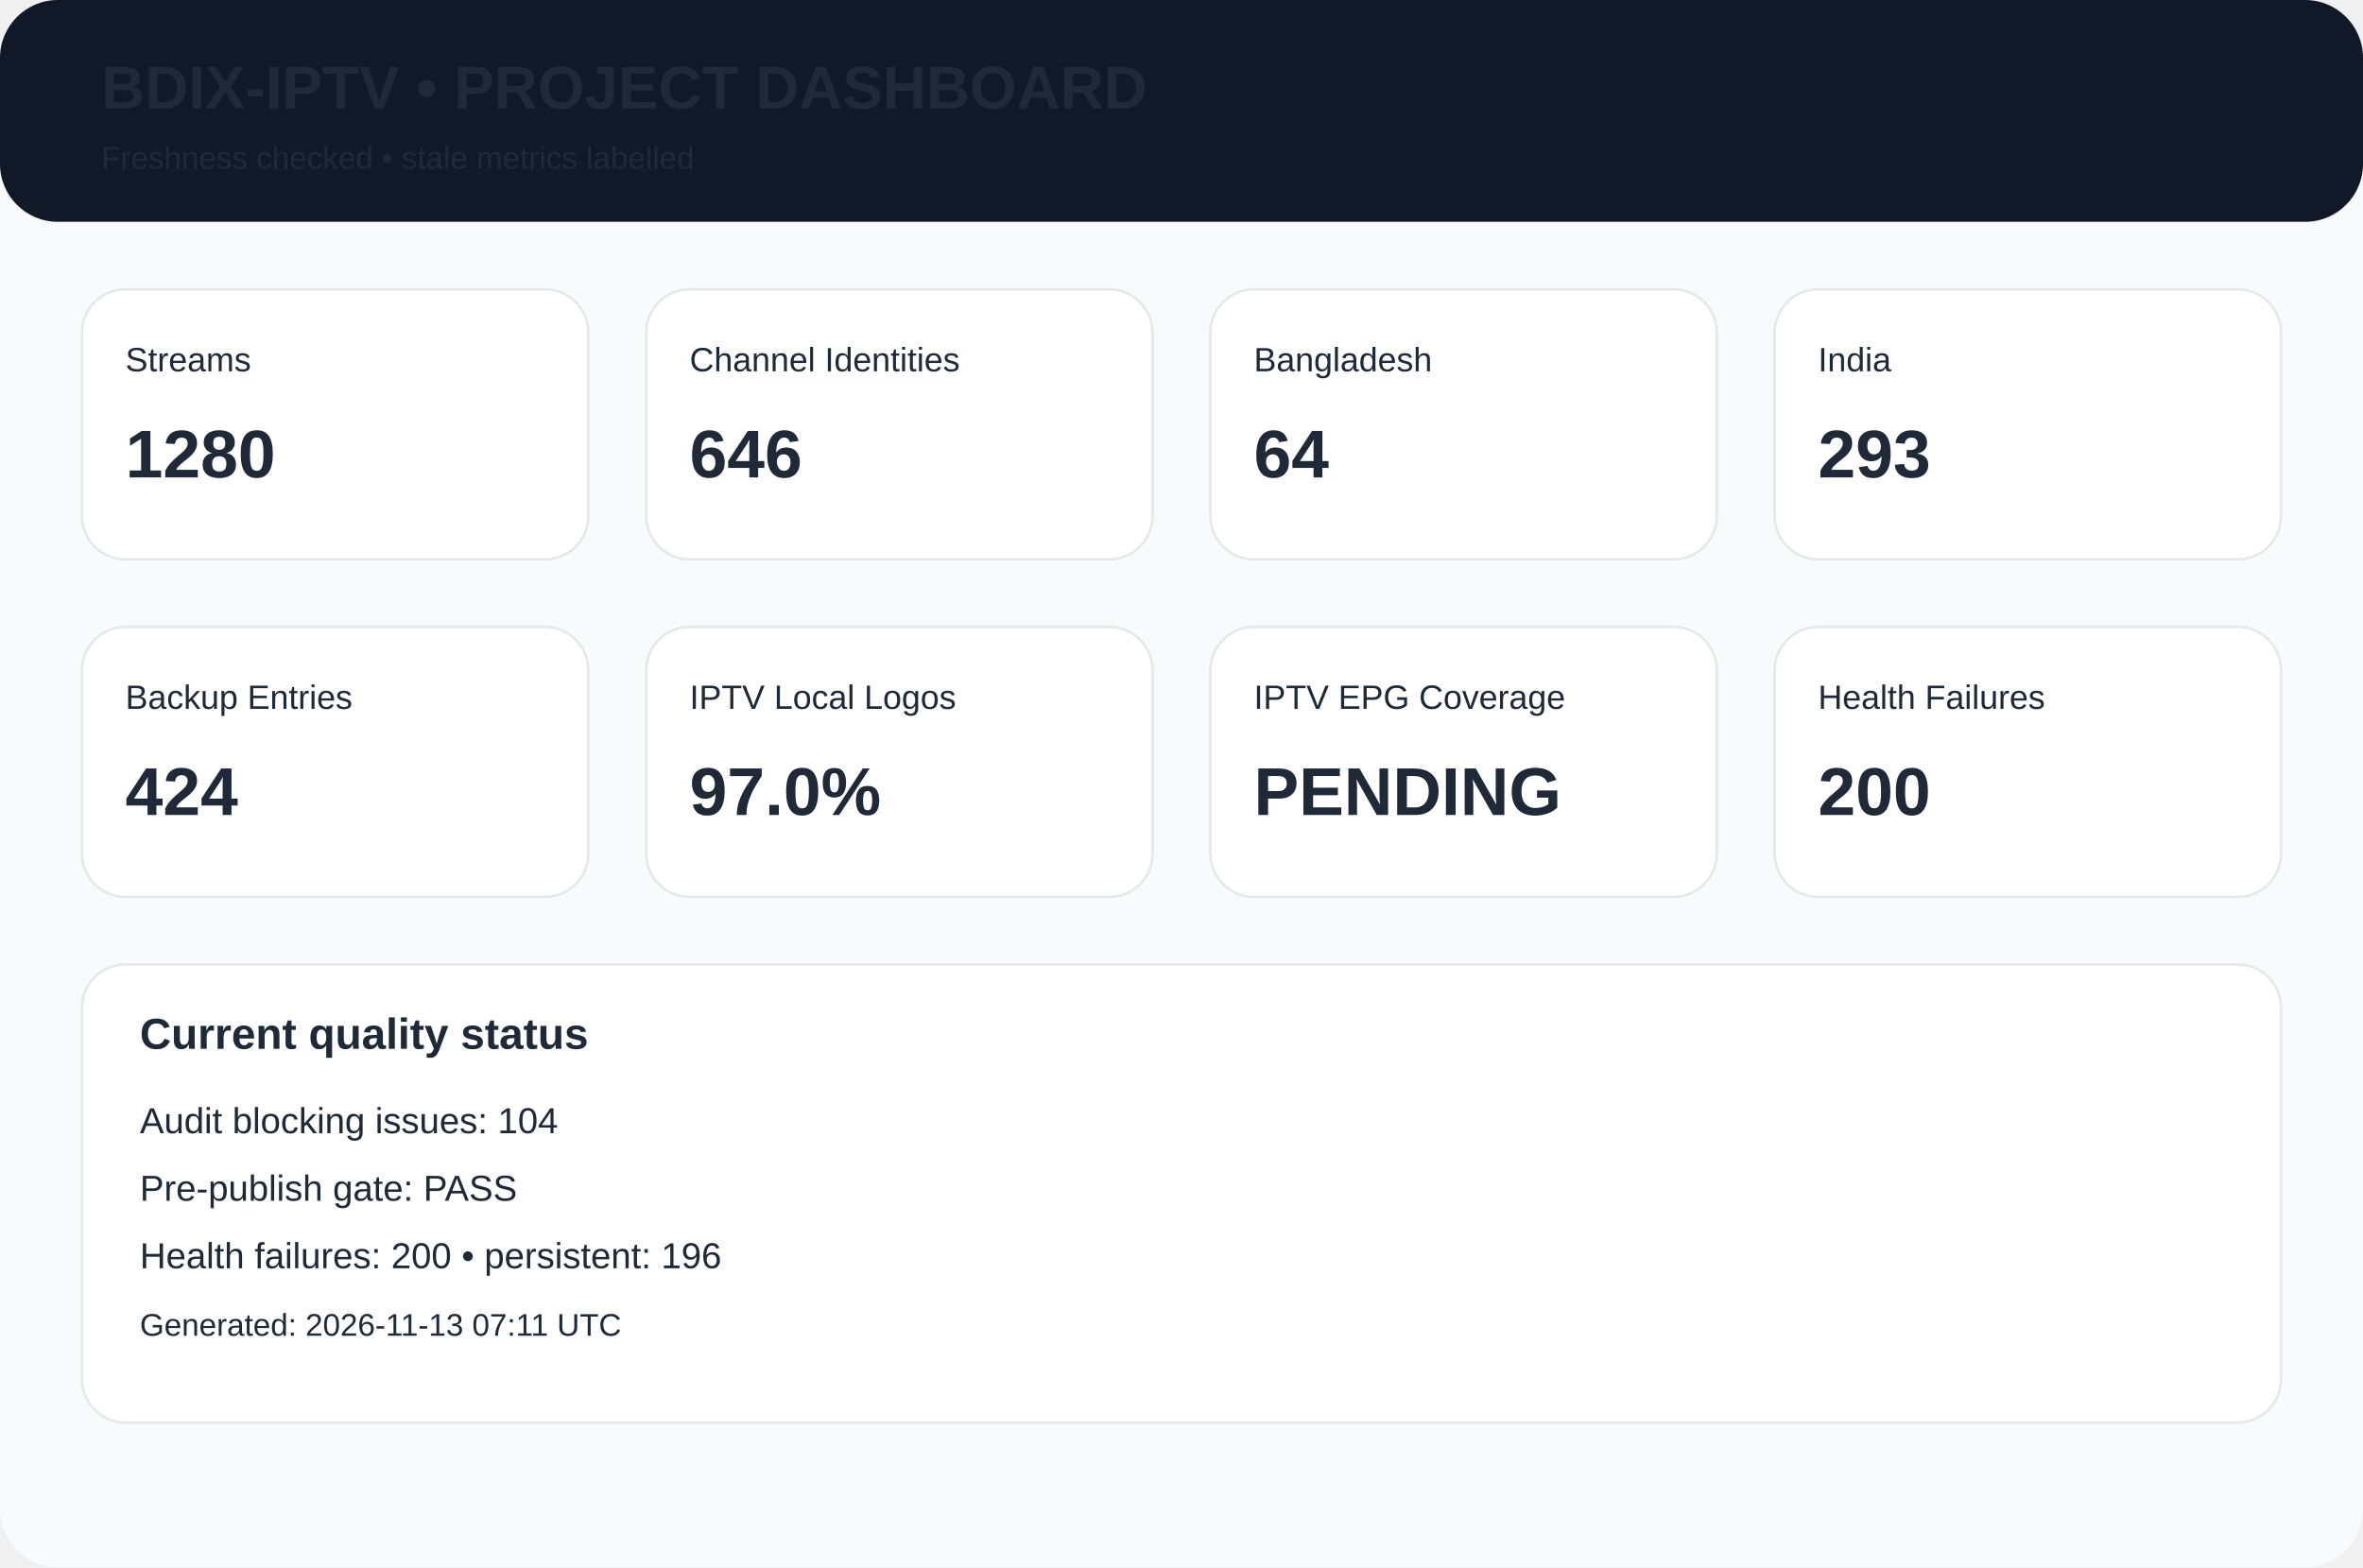
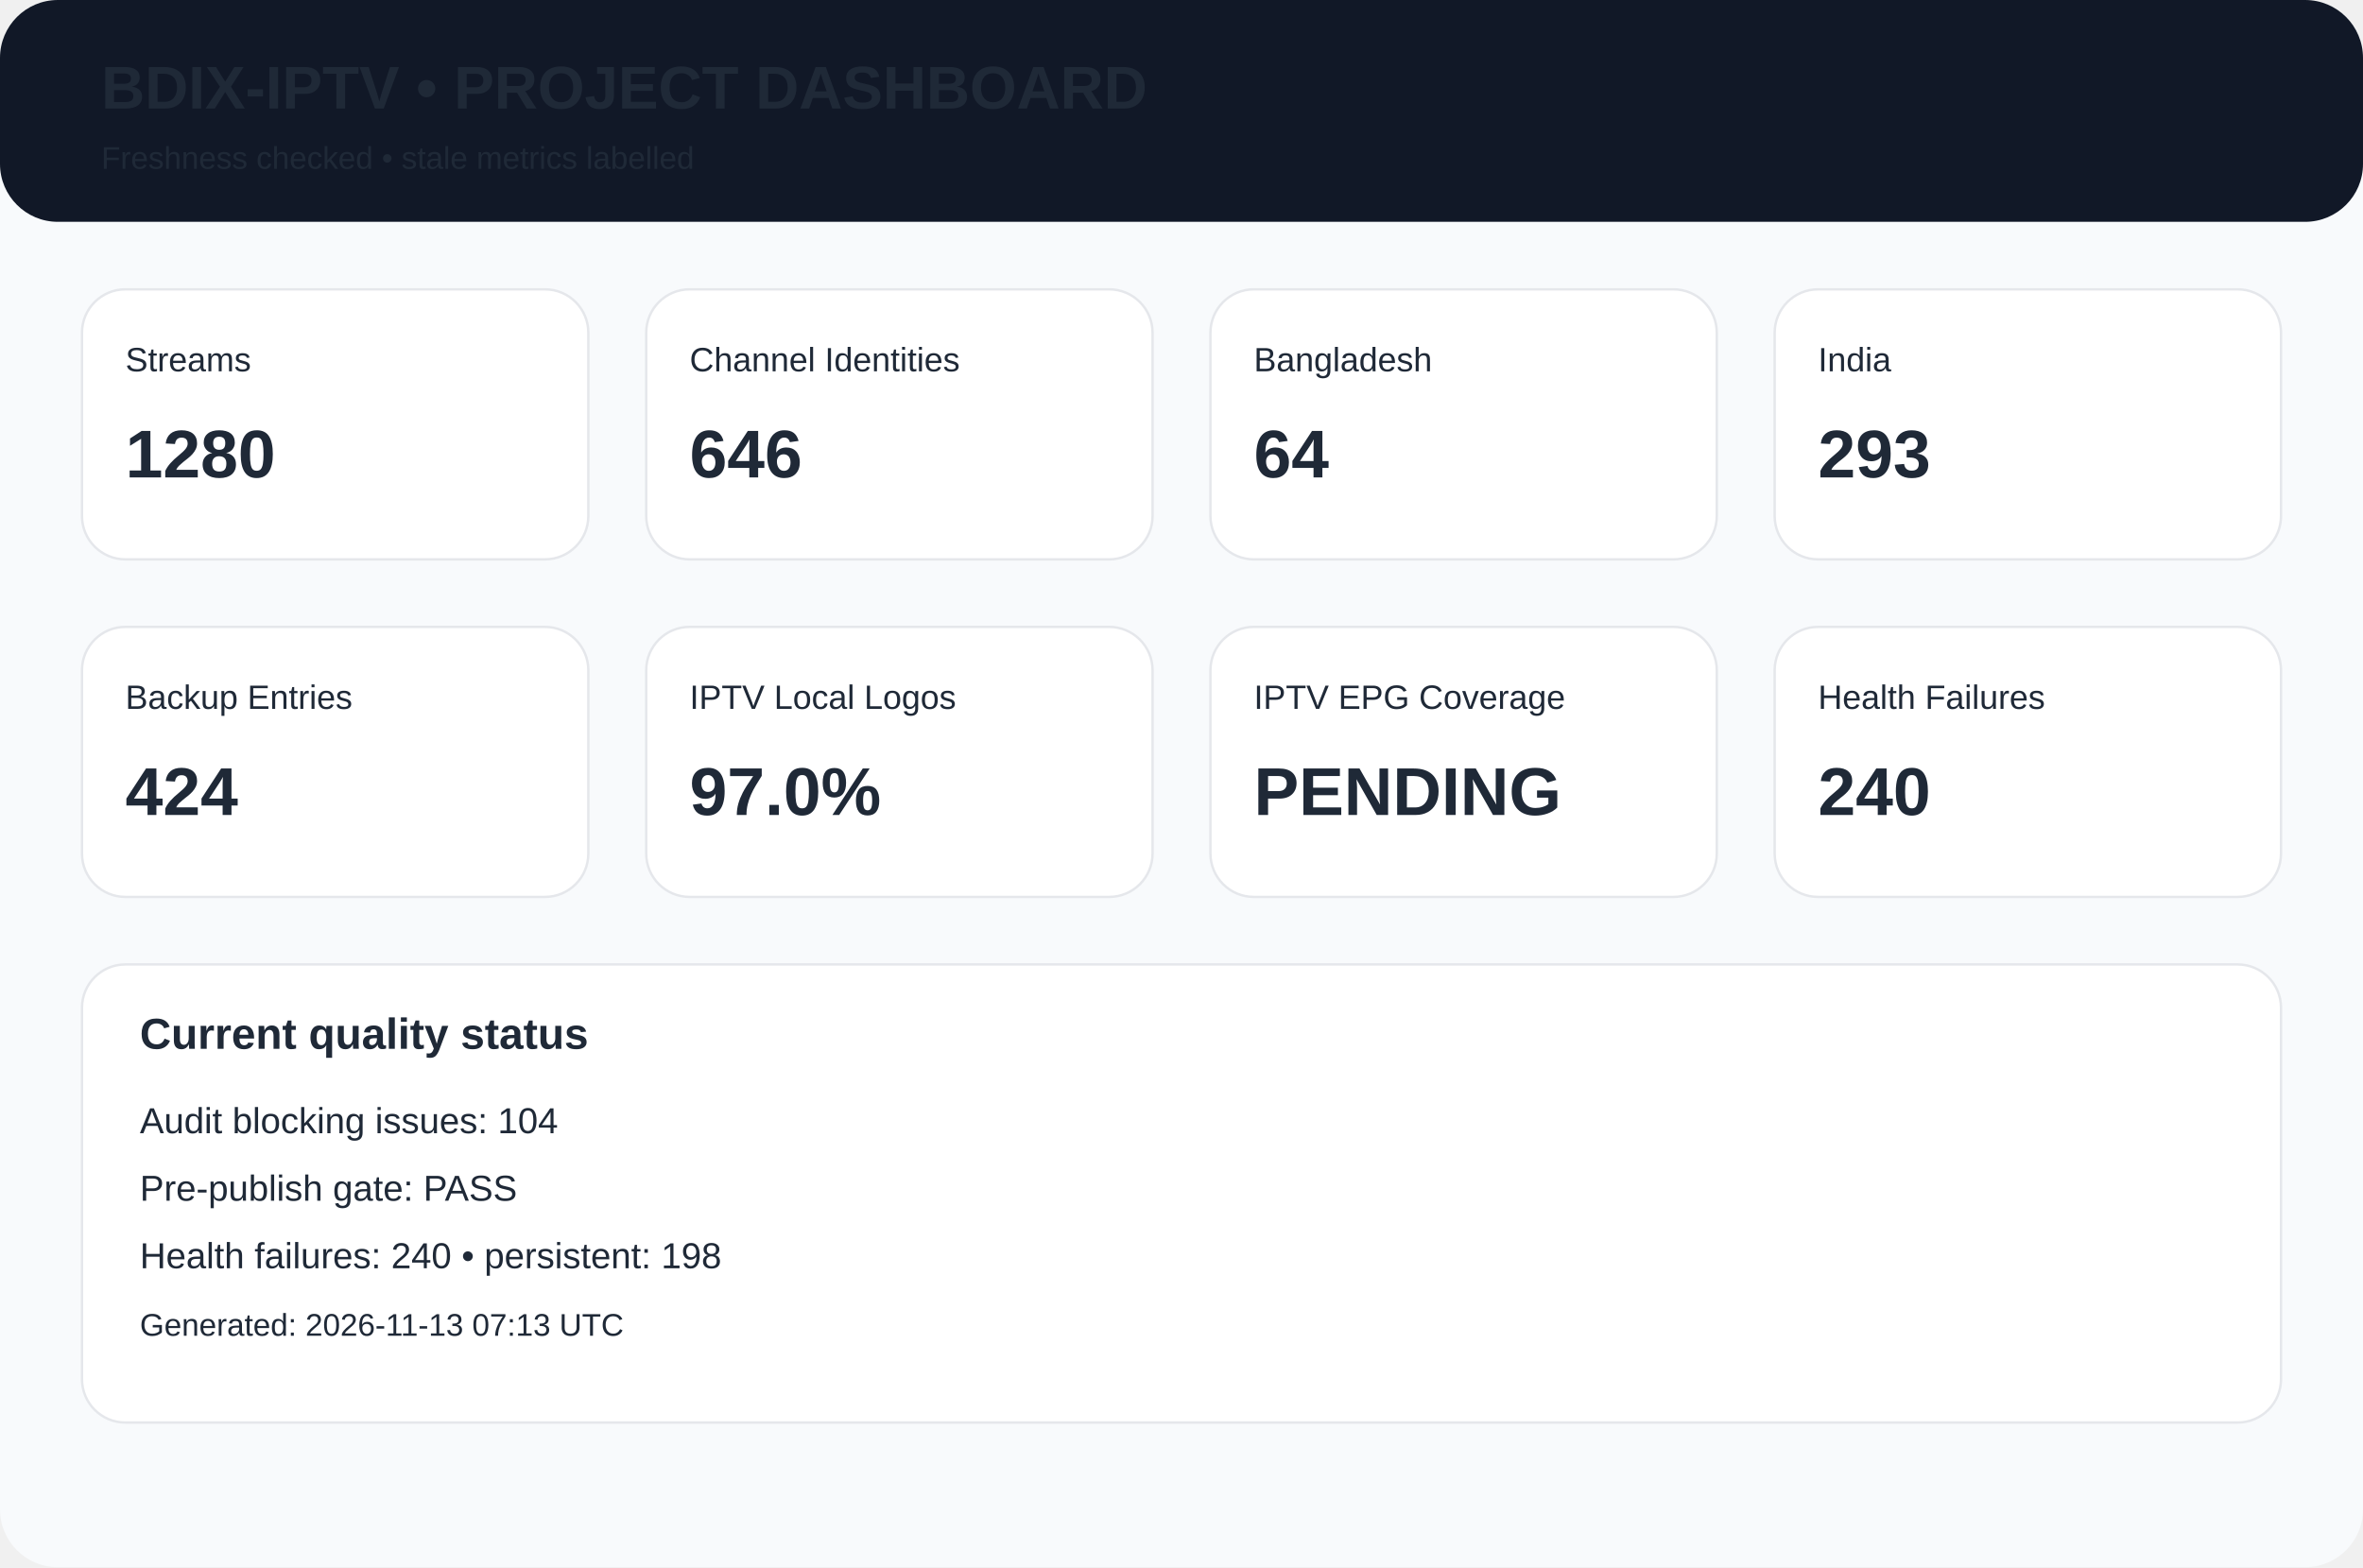
<svg xmlns="http://www.w3.org/2000/svg" width="980" height="650" viewBox="0 0 980 650">
  <rect width="980" height="650" rx="24" fill="#f8fafc" />
  <rect width="980" height="92" rx="24" fill="#111827" />
  <text x="42" y="45" font-family="Arial,Helvetica,sans-serif" font-size="25px" font-weight="700" fill="#1f2937">BDIX-IPTV • PROJECT DASHBOARD</text>
  <text x="42" y="70" font-family="Arial,Helvetica,sans-serif" font-size="13px" font-weight="400" fill="#1f2937">Freshness checked • stale metrics labelled</text>
  <rect x="34" y="120" width="210" height="112" rx="18" fill="white" stroke="#e5e7eb" />
  <text x="52" y="154" font-family="Arial,Helvetica,sans-serif" font-size="14px" font-weight="400" fill="#1f2937">Streams</text>
  <text x="52" y="198" font-family="Arial,Helvetica,sans-serif" font-size="28px" font-weight="700" fill="#1f2937">1280</text>
  <rect x="268" y="120" width="210" height="112" rx="18" fill="white" stroke="#e5e7eb" />
  <text x="286" y="154" font-family="Arial,Helvetica,sans-serif" font-size="14px" font-weight="400" fill="#1f2937">Channel Identities</text>
  <text x="286" y="198" font-family="Arial,Helvetica,sans-serif" font-size="28px" font-weight="700" fill="#1f2937">646</text>
  <rect x="502" y="120" width="210" height="112" rx="18" fill="white" stroke="#e5e7eb" />
  <text x="520" y="154" font-family="Arial,Helvetica,sans-serif" font-size="14px" font-weight="400" fill="#1f2937">Bangladesh</text>
  <text x="520" y="198" font-family="Arial,Helvetica,sans-serif" font-size="28px" font-weight="700" fill="#1f2937">64</text>
  <rect x="736" y="120" width="210" height="112" rx="18" fill="white" stroke="#e5e7eb" />
  <text x="754" y="154" font-family="Arial,Helvetica,sans-serif" font-size="14px" font-weight="400" fill="#1f2937">India</text>
  <text x="754" y="198" font-family="Arial,Helvetica,sans-serif" font-size="28px" font-weight="700" fill="#1f2937">293</text>
  <rect x="34" y="260" width="210" height="112" rx="18" fill="white" stroke="#e5e7eb" />
  <text x="52" y="294" font-family="Arial,Helvetica,sans-serif" font-size="14px" font-weight="400" fill="#1f2937">Backup Entries</text>
  <text x="52" y="338" font-family="Arial,Helvetica,sans-serif" font-size="28px" font-weight="700" fill="#1f2937">424</text>
  <rect x="268" y="260" width="210" height="112" rx="18" fill="white" stroke="#e5e7eb" />
  <text x="286" y="294" font-family="Arial,Helvetica,sans-serif" font-size="14px" font-weight="400" fill="#1f2937">IPTV Local Logos</text>
  <text x="286" y="338" font-family="Arial,Helvetica,sans-serif" font-size="28px" font-weight="700" fill="#1f2937">97.0%</text>
  <rect x="502" y="260" width="210" height="112" rx="18" fill="white" stroke="#e5e7eb" />
  <text x="520" y="294" font-family="Arial,Helvetica,sans-serif" font-size="14px" font-weight="400" fill="#1f2937">IPTV EPG Coverage</text>
  <text x="520" y="338" font-family="Arial,Helvetica,sans-serif" font-size="28px" font-weight="700" fill="#1f2937">PENDING</text>
  <rect x="736" y="260" width="210" height="112" rx="18" fill="white" stroke="#e5e7eb" />
  <text x="754" y="294" font-family="Arial,Helvetica,sans-serif" font-size="14px" font-weight="400" fill="#1f2937">Health Failures</text>
-   <text x="754" y="338" font-family="Arial,Helvetica,sans-serif" font-size="28px" font-weight="700" fill="#1f2937">200</text>
+   <text x="754" y="338" font-family="Arial,Helvetica,sans-serif" font-size="28px" font-weight="700" fill="#1f2937">240</text>
  <rect x="34" y="400" width="912" height="190" rx="18" fill="white" stroke="#e5e7eb" />
  <text x="58" y="435" font-family="Arial,Helvetica,sans-serif" font-size="18px" font-weight="700" fill="#1f2937">Current quality status</text>
  <text x="58" y="470" font-family="Arial,Helvetica,sans-serif" font-size="15px" font-weight="400" fill="#1f2937">Audit blocking issues: 104</text>
  <text x="58" y="498" font-family="Arial,Helvetica,sans-serif" font-size="15px" font-weight="400" fill="#1f2937">Pre-publish gate: PASS</text>
-   <text x="58" y="526" font-family="Arial,Helvetica,sans-serif" font-size="15px" font-weight="400" fill="#1f2937">Health failures: 200 • persistent: 196</text>
-   <text x="58" y="554" font-family="Arial,Helvetica,sans-serif" font-size="13px" font-weight="400" fill="#1f2937">Generated: 2026-11-13 07:11 UTC</text>
+   <text x="58" y="526" font-family="Arial,Helvetica,sans-serif" font-size="15px" font-weight="400" fill="#1f2937">Health failures: 240 • persistent: 198</text>
+   <text x="58" y="554" font-family="Arial,Helvetica,sans-serif" font-size="13px" font-weight="400" fill="#1f2937">Generated: 2026-11-13 07:13 UTC</text>
</svg>
